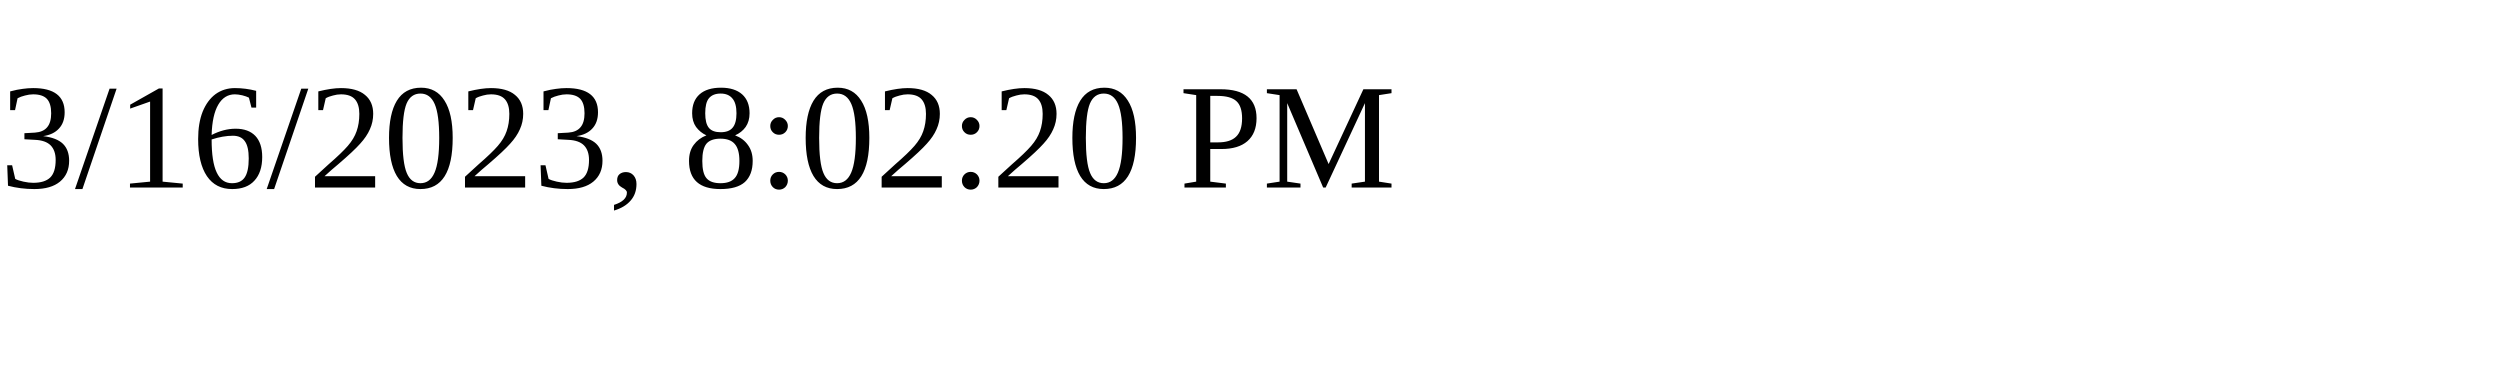
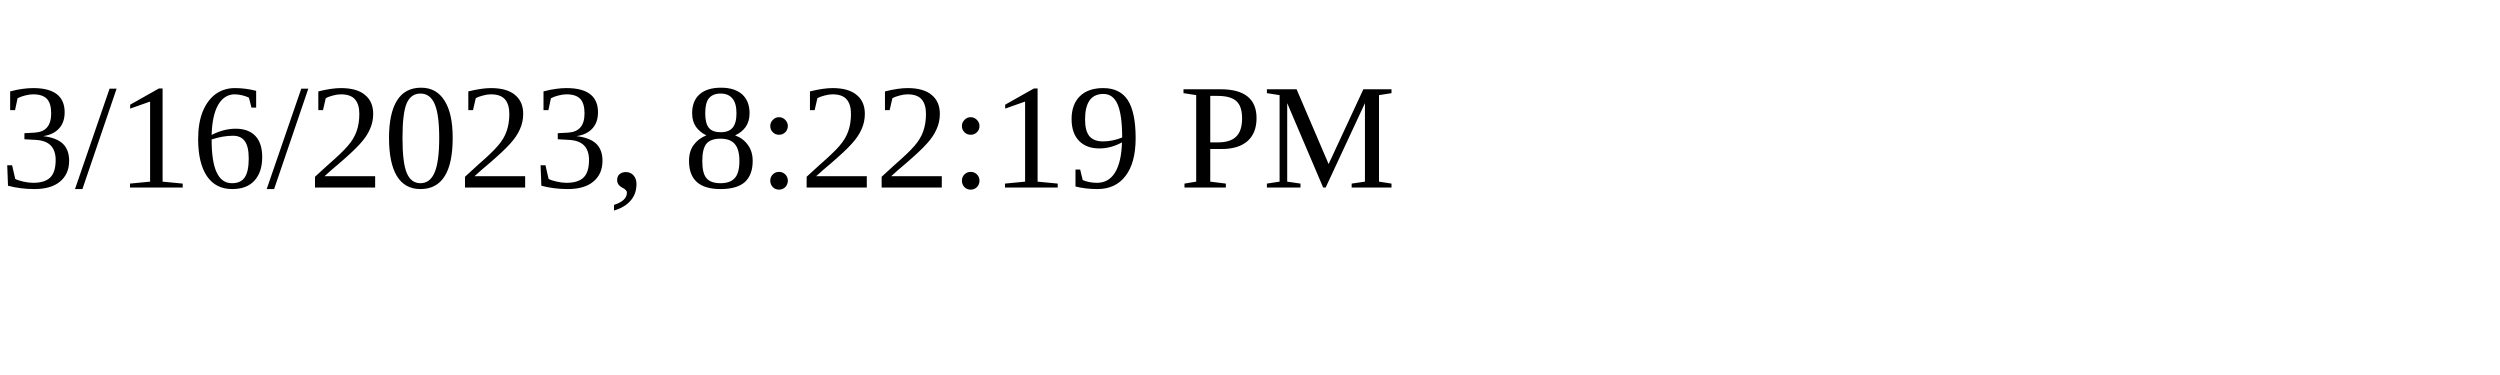
<svg xmlns="http://www.w3.org/2000/svg" height="30" width="200">
-   <text x="0" y="15">3/16/2023, 8:02:20 PM</text>
+   <text x="0" y="15">3/16/2023, 8:22:19 PM</text>
</svg>
